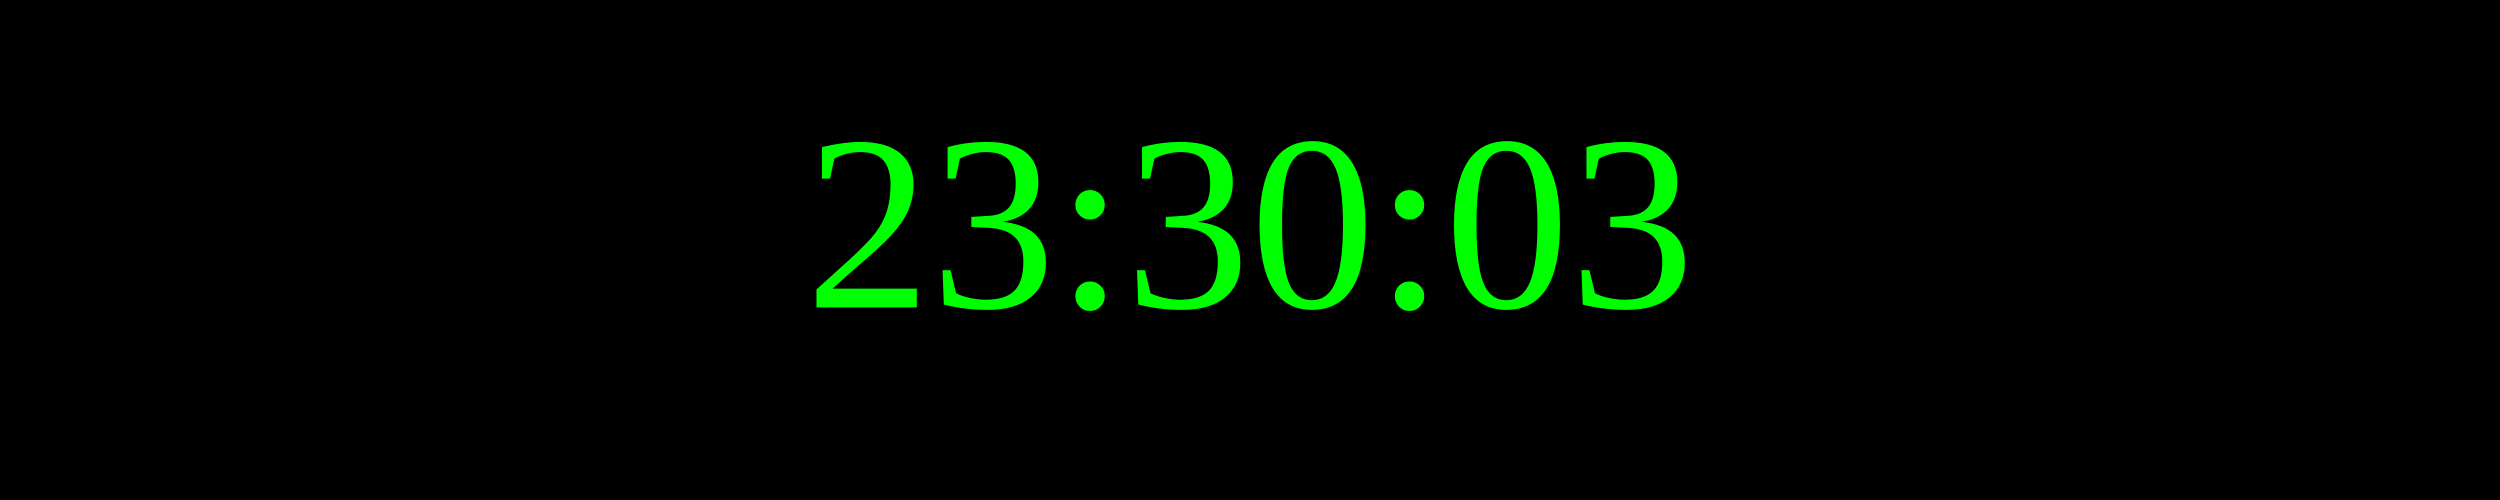
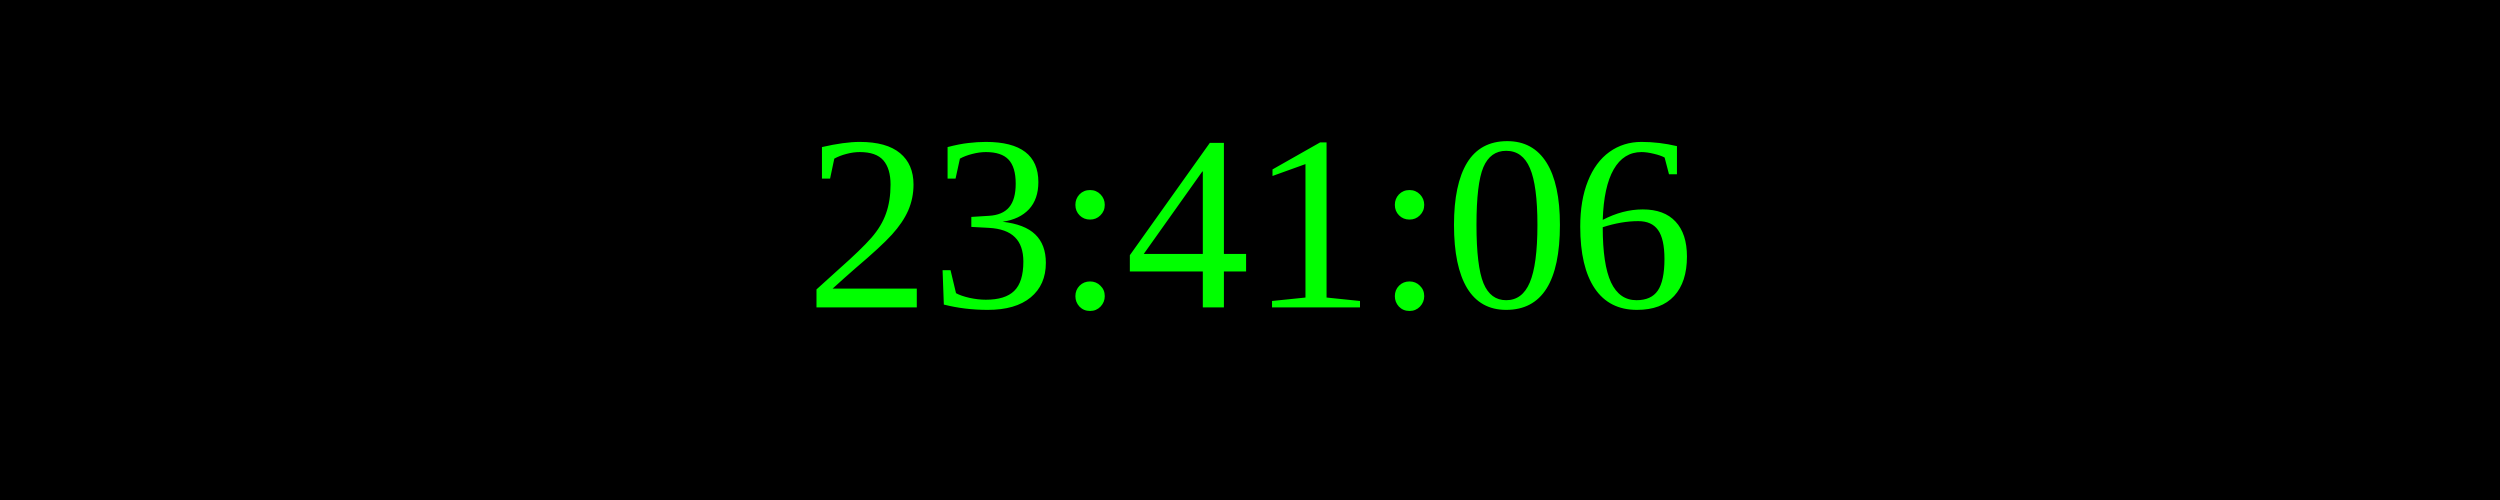
<svg xmlns="http://www.w3.org/2000/svg" width="250" height="50">
  <rect width="100%" height="100%" fill="black" />
  <text x="50%" y="50%" font-size="25" fill="lime" text-anchor="middle" dominant-baseline="middle">
- 23:30:03
+ 23:41:06
</text>
</svg>
